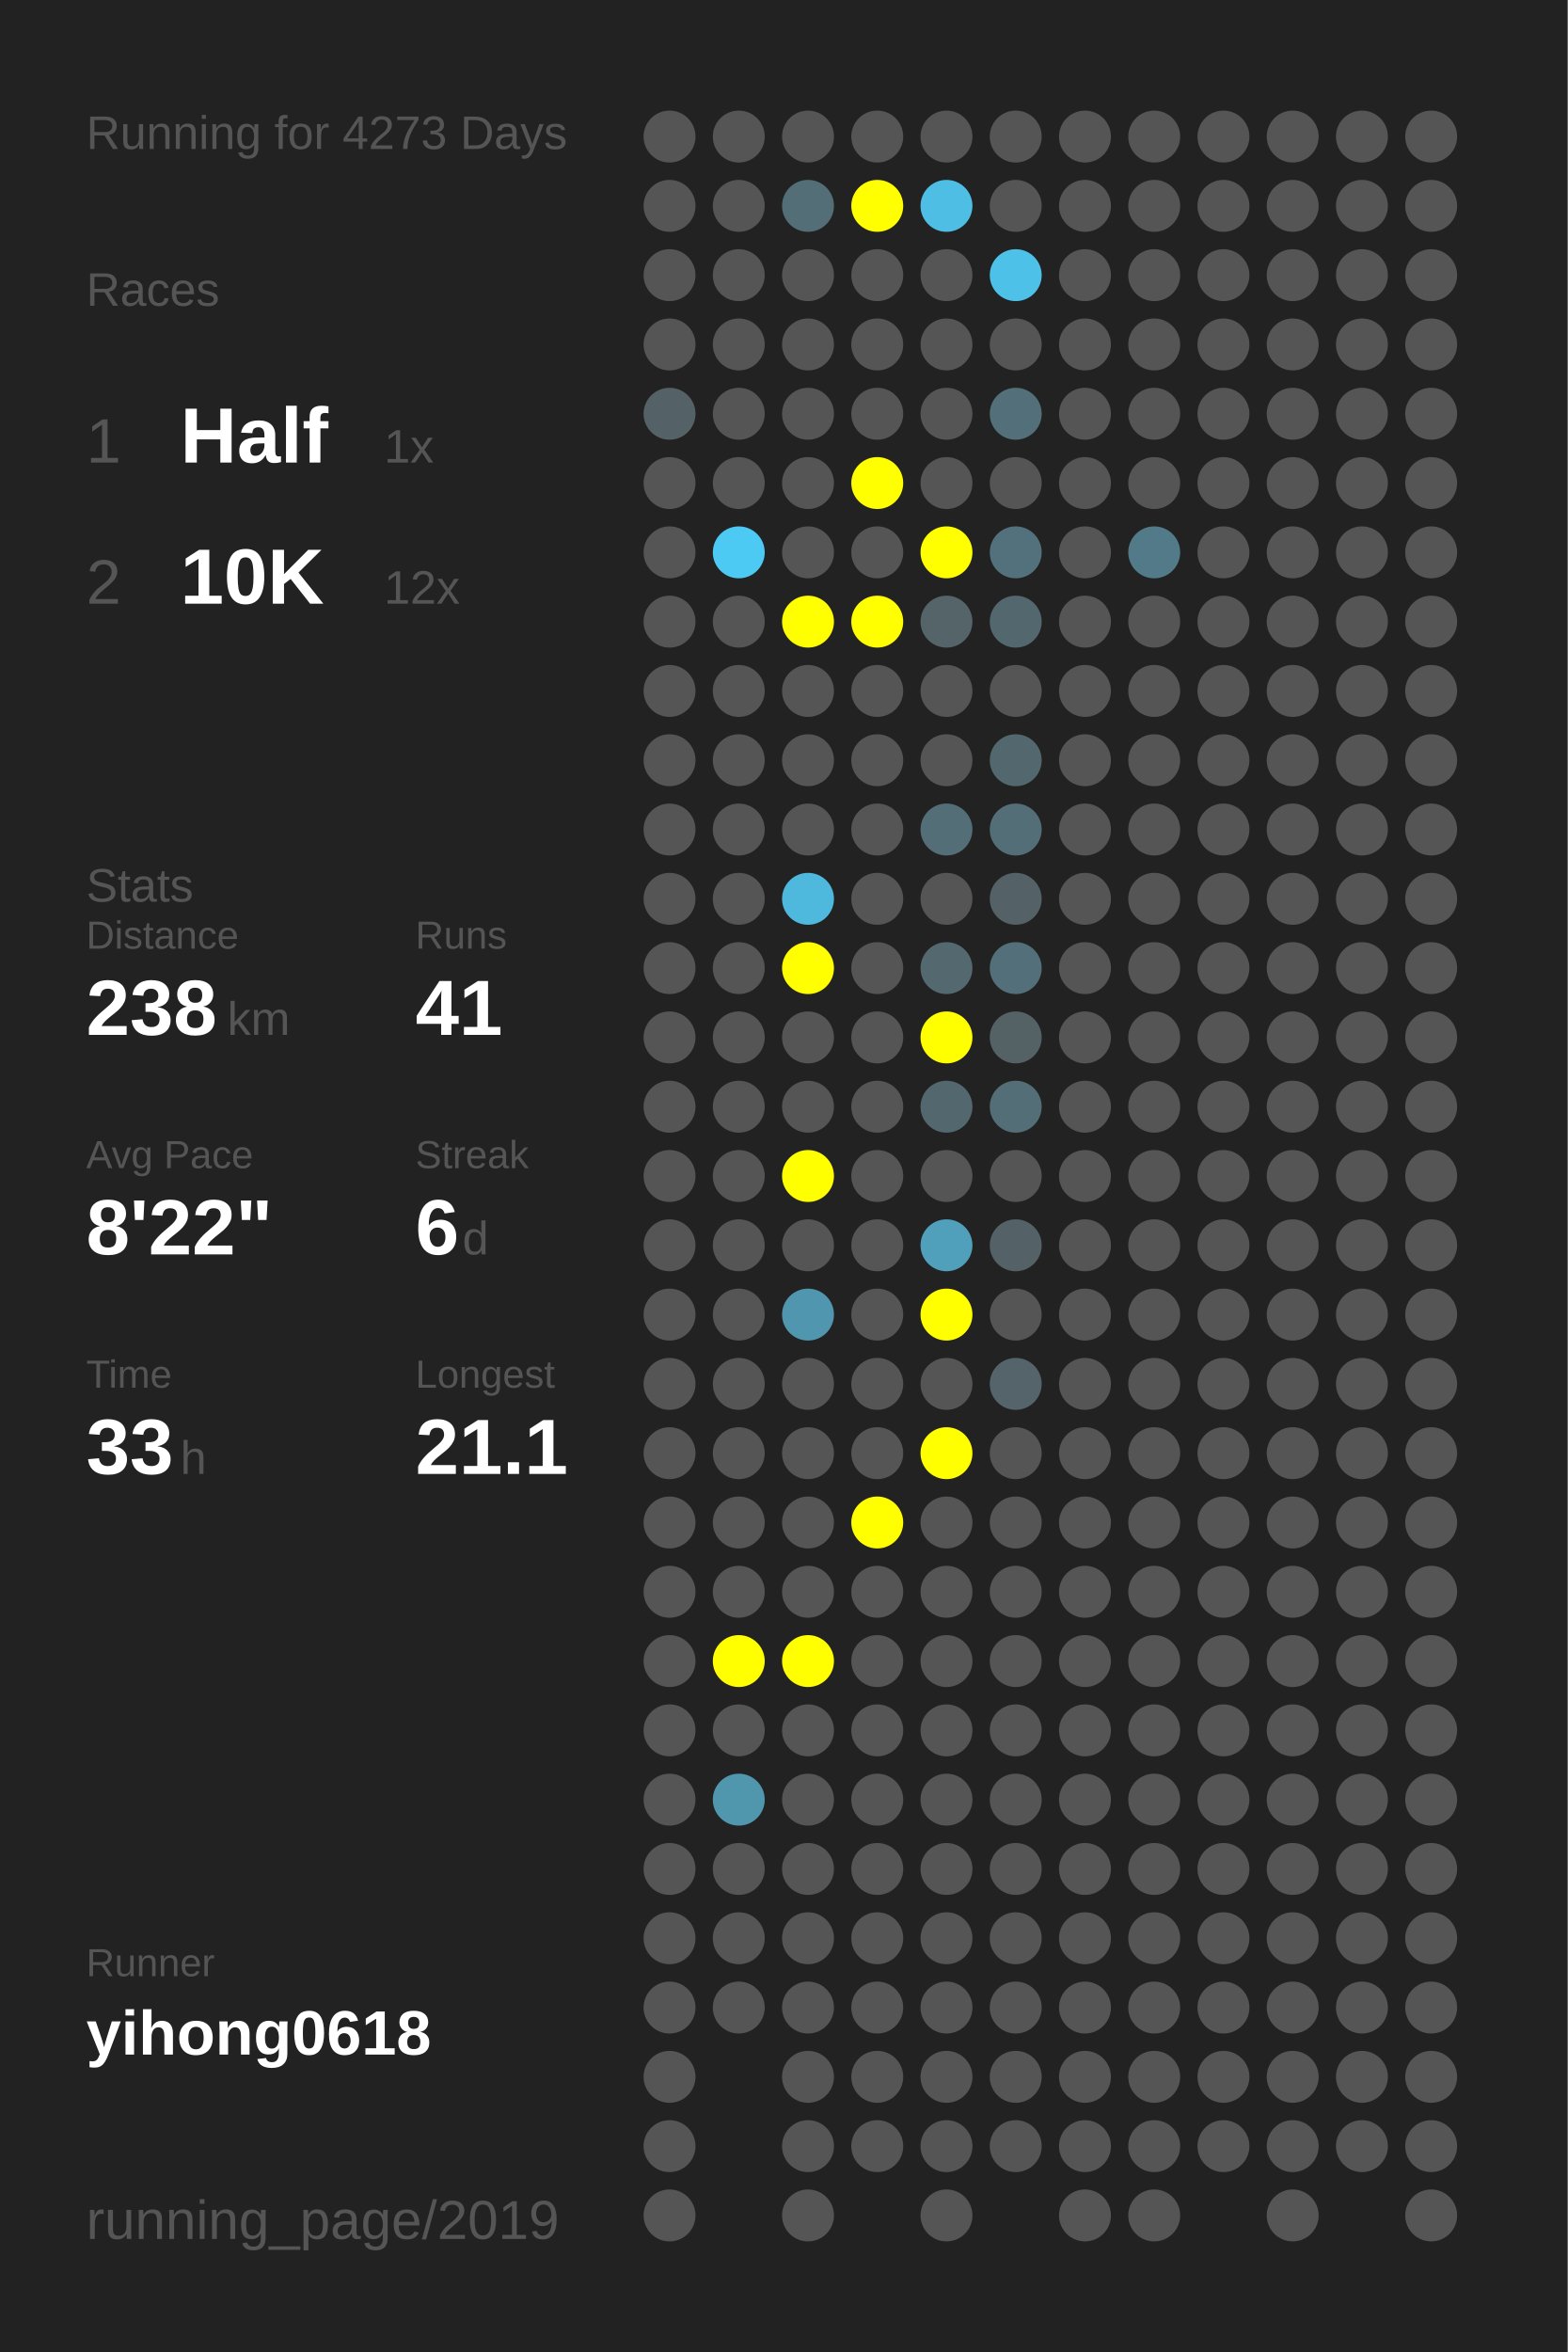
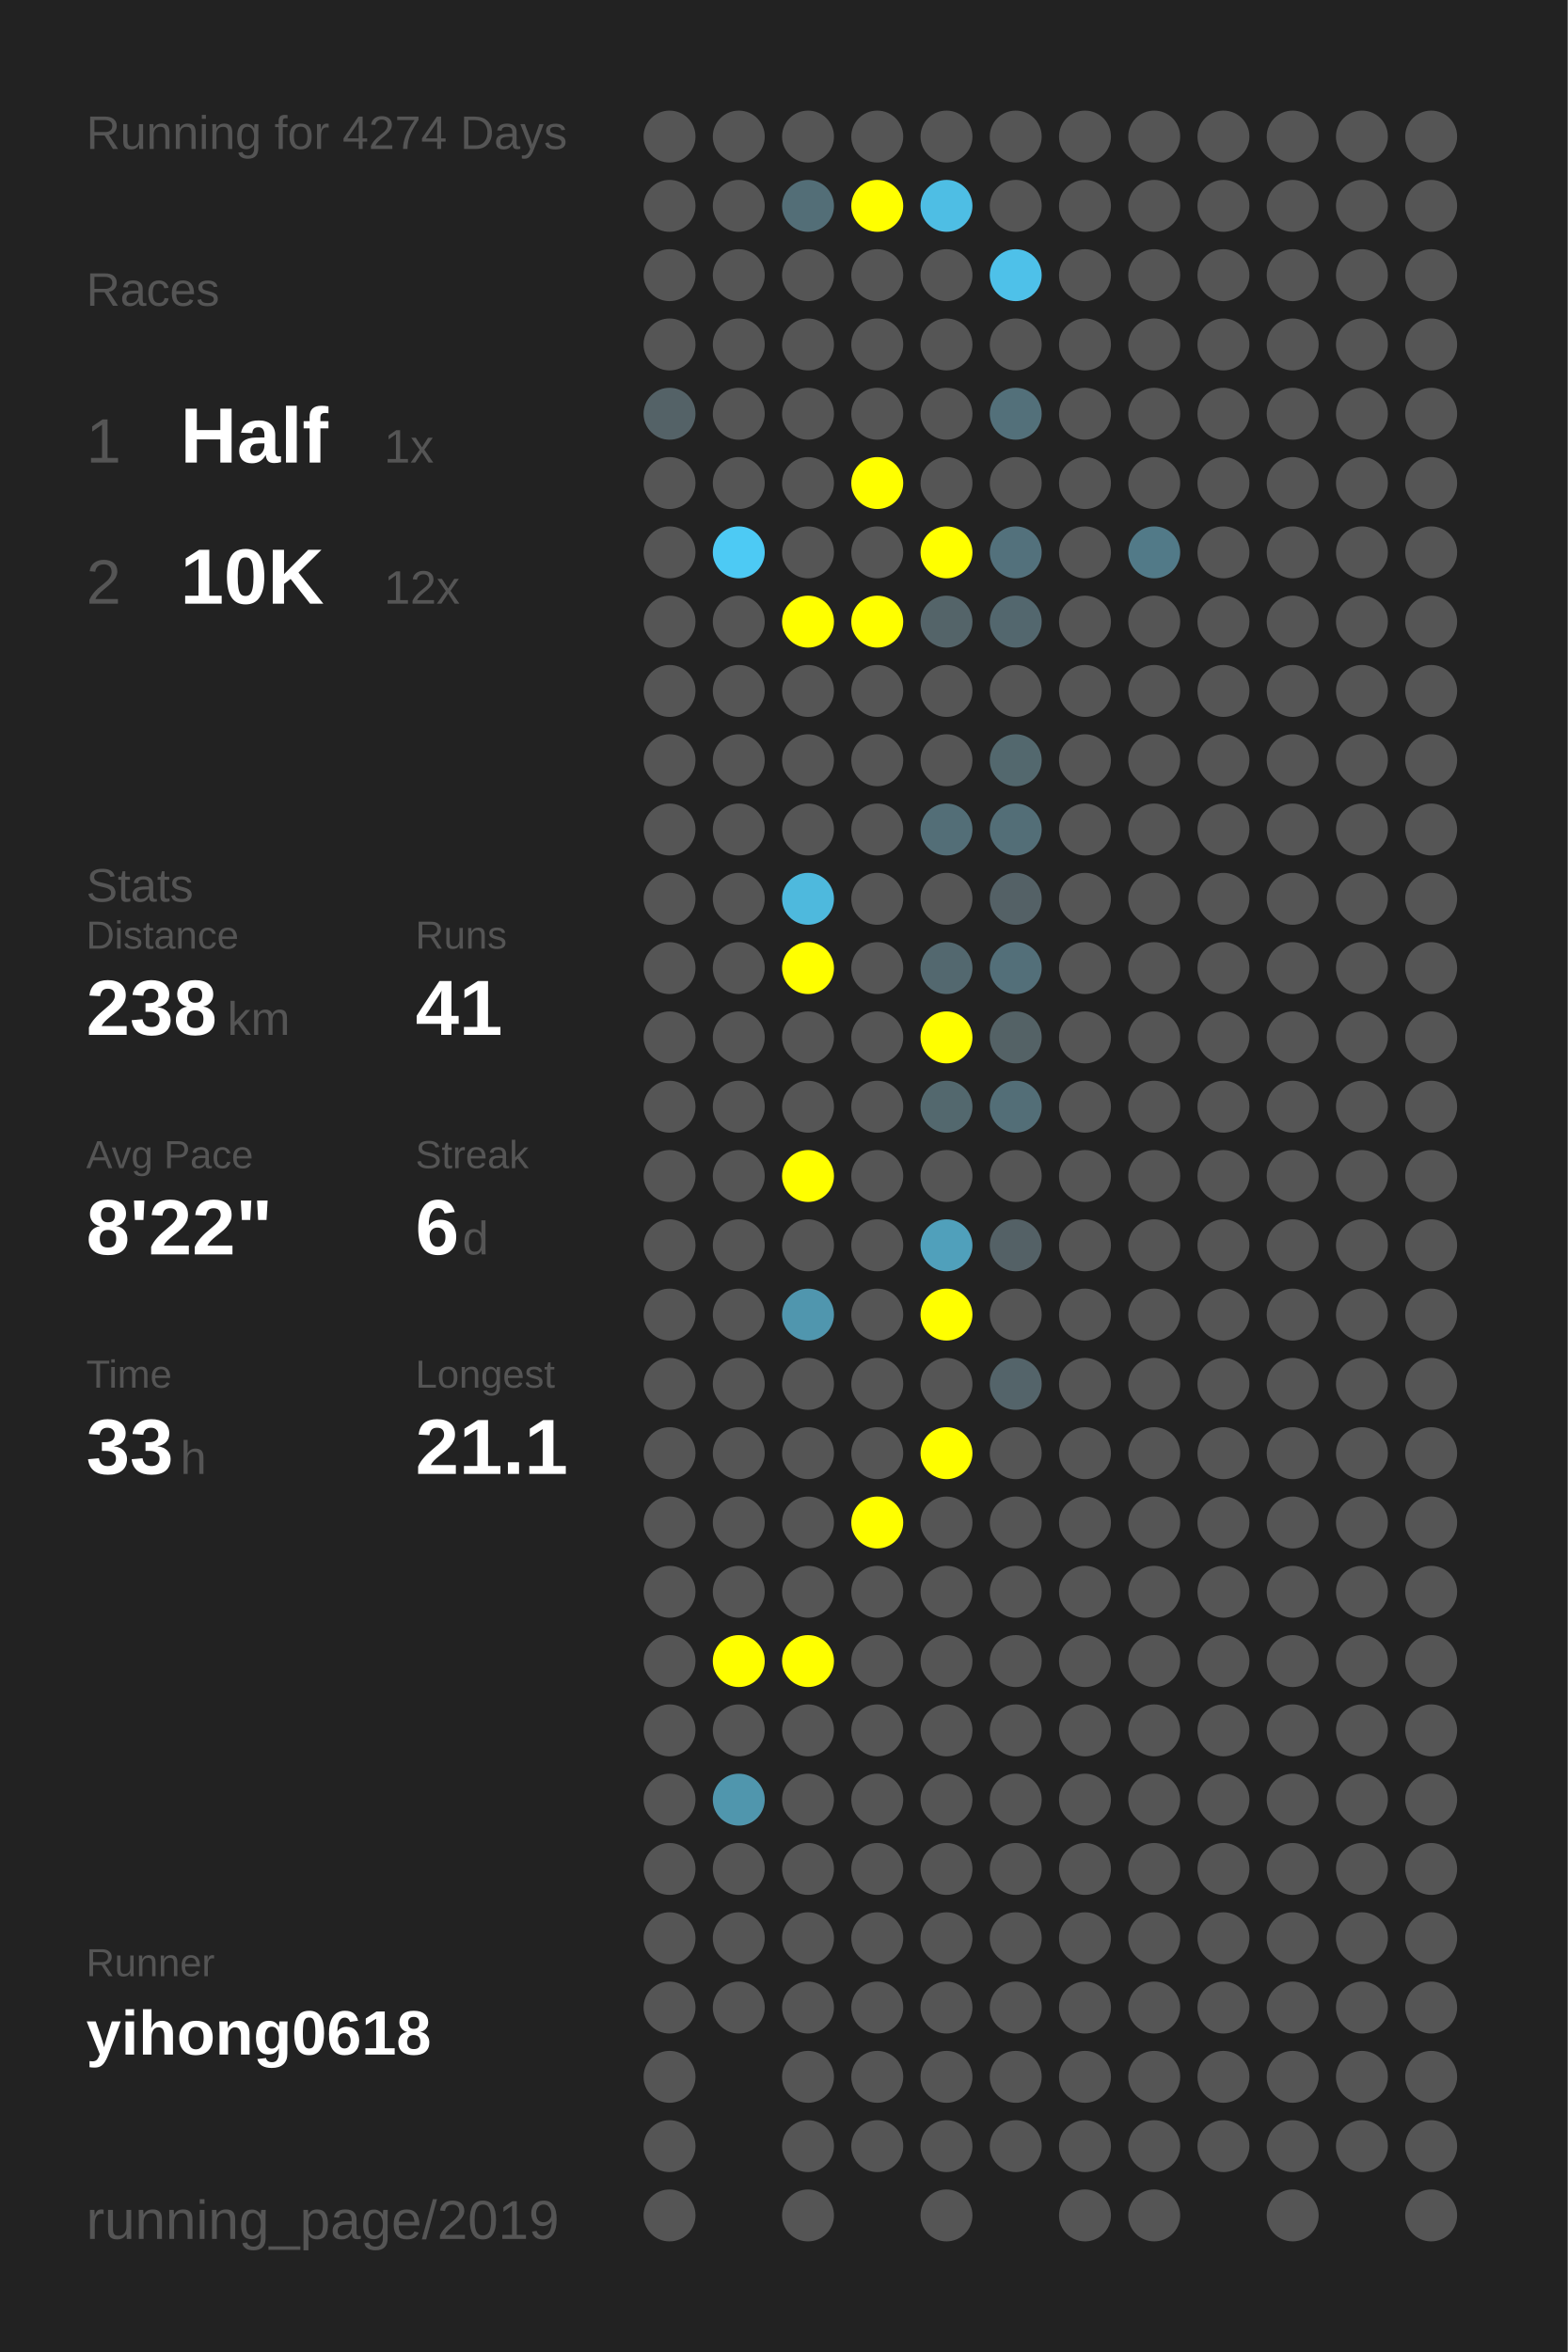
<svg xmlns="http://www.w3.org/2000/svg" baseProfile="full" height="300mm" version="1.1" viewBox="0,0,200,300" width="200mm">
  <defs />
  <rect fill="#222222" height="300" width="200" x="0" y="0" />
-   <text fill="#555555" style="font-size:6px; font-family:Arial;" x="11" y="19">Running for 4273 Days</text>
+   <text fill="#555555" style="font-size:6px; font-family:Arial;" x="11" y="19">Running for 4274 Days</text>
  <text fill="#555555" style="font-size:6px; font-family:Arial;" x="11" y="39">Races</text>
  <text fill="#555555" style="font-size:8px; font-family:Arial;" x="11" y="59">1</text>
  <text fill="#FFFFFF" style="font-size:10px; font-family:Arial; font-weight:bold;" x="23" y="59">Half</text>
  <text fill="#555555" style="font-size:6px; font-family:Arial;" x="49" y="59">1x</text>
  <text fill="#555555" style="font-size:8px; font-family:Arial;" x="11" y="77">2</text>
  <text fill="#FFFFFF" style="font-size:10px; font-family:Arial; font-weight:bold;" x="23" y="77">10K</text>
  <text fill="#555555" style="font-size:6px; font-family:Arial;" x="49" y="77">12x</text>
  <text fill="#555555" style="font-size:6px; font-family:Arial;" x="11" y="115">Stats</text>
  <text fill="#555555" style="font-size:5px; font-family:Arial;" x="11" y="121">Distance</text>
  <text fill="#FFFFFF" style="font-size:10px; font-family:Arial; font-weight:bold;" x="11" y="132">238</text>
  <text fill="#555555" style="font-size:6px; font-family:Arial;" x="29" y="132">km</text>
  <text fill="#555555" style="font-size:5px; font-family:Arial;" x="53" y="121">Runs</text>
  <text fill="#FFFFFF" style="font-size:10px; font-family:Arial; font-weight:bold;" x="53" y="132">41</text>
  <text fill="#555555" style="font-size:5px; font-family:Arial;" x="11" y="149">Avg Pace</text>
  <text fill="#FFFFFF" style="font-size:10px; font-family:Arial; font-weight:bold;" x="11" y="160">8'22"</text>
  <text fill="#555555" style="font-size:5px; font-family:Arial;" x="53" y="149">Streak</text>
  <text fill="#FFFFFF" style="font-size:10px; font-family:Arial; font-weight:bold;" x="53" y="160">6</text>
  <text fill="#555555" style="font-size:6px; font-family:Arial;" x="59" y="160">d</text>
  <text fill="#555555" style="font-size:5px; font-family:Arial;" x="11" y="177">Time</text>
  <text fill="#FFFFFF" style="font-size:10px; font-family:Arial; font-weight:bold;" x="11" y="188">33</text>
  <text fill="#555555" style="font-size:6px; font-family:Arial;" x="23" y="188">h</text>
  <text fill="#555555" style="font-size:5px; font-family:Arial;" x="53" y="177">Longest</text>
  <text fill="#FFFFFF" style="font-size:10px; font-family:Arial; font-weight:bold;" x="53" y="188">21.1</text>
  <text fill="#555555" style="font-size:5px; font-family:Arial;" x="11" y="252.065">Runner</text>
  <text fill="#FFFFFF" style="font-size:8px; font-family:Arial; font-weight:bold;" x="11" y="262.065">yihong0618</text>
  <text fill="#555555" style="font-size:7px; font-family:Arial;" x="11" y="285.581">running_page/2019</text>
  <circle cx="85.417" cy="17.419" fill="#555555" r="3.312" />
  <circle cx="85.417" cy="26.258" fill="#555555" r="3.312" />
  <circle cx="85.417" cy="35.097" fill="#555555" r="3.312" />
  <circle cx="85.417" cy="43.935" fill="#555555" r="3.312" />
  <circle cx="85.417" cy="52.774" fill="#546267" r="3.312" />
  <circle cx="85.417" cy="61.613" fill="#555555" r="3.312" />
  <circle cx="85.417" cy="70.452" fill="#555555" r="3.312" />
  <circle cx="85.417" cy="79.29" fill="#555555" r="3.312" />
  <circle cx="85.417" cy="88.129" fill="#555555" r="3.312" />
  <circle cx="85.417" cy="96.968" fill="#555555" r="3.312" />
  <circle cx="85.417" cy="105.806" fill="#555555" r="3.312" />
  <circle cx="85.417" cy="114.645" fill="#555555" r="3.312" />
  <circle cx="85.417" cy="123.484" fill="#555555" r="3.312" />
  <circle cx="85.417" cy="132.323" fill="#555555" r="3.312" />
  <circle cx="85.417" cy="141.161" fill="#555555" r="3.312" />
  <circle cx="85.417" cy="150" fill="#555555" r="3.312" />
  <circle cx="85.417" cy="158.839" fill="#555555" r="3.312" />
  <circle cx="85.417" cy="167.677" fill="#555555" r="3.312" />
  <circle cx="85.417" cy="176.516" fill="#555555" r="3.312" />
  <circle cx="85.417" cy="185.355" fill="#555555" r="3.312" />
  <circle cx="85.417" cy="194.194" fill="#555555" r="3.312" />
  <circle cx="85.417" cy="203.032" fill="#555555" r="3.312" />
  <circle cx="85.417" cy="211.871" fill="#555555" r="3.312" />
  <circle cx="85.417" cy="220.71" fill="#555555" r="3.312" />
  <circle cx="85.417" cy="229.548" fill="#555555" r="3.312" />
  <circle cx="85.417" cy="238.387" fill="#555555" r="3.312" />
  <circle cx="85.417" cy="247.226" fill="#555555" r="3.312" />
  <circle cx="85.417" cy="256.065" fill="#555555" r="3.312" />
  <circle cx="85.417" cy="264.903" fill="#555555" r="3.312" />
  <circle cx="85.417" cy="273.742" fill="#555555" r="3.312" />
  <circle cx="85.417" cy="282.581" fill="#555555" r="3.312" />
  <circle cx="94.25" cy="17.419" fill="#555555" r="3.312" />
  <circle cx="94.25" cy="26.258" fill="#555555" r="3.312" />
  <circle cx="94.25" cy="35.097" fill="#555555" r="3.312" />
  <circle cx="94.25" cy="43.935" fill="#555555" r="3.312" />
  <circle cx="94.25" cy="52.774" fill="#555555" r="3.312" />
  <circle cx="94.25" cy="61.613" fill="#555555" r="3.312" />
  <circle cx="94.25" cy="70.452" fill="#4dcaf4" r="3.312" />
  <circle cx="94.25" cy="79.29" fill="#555555" r="3.312" />
  <circle cx="94.25" cy="88.129" fill="#555555" r="3.312" />
  <circle cx="94.25" cy="96.968" fill="#555555" r="3.312" />
  <circle cx="94.25" cy="105.806" fill="#555555" r="3.312" />
  <circle cx="94.25" cy="114.645" fill="#555555" r="3.312" />
  <circle cx="94.25" cy="123.484" fill="#555555" r="3.312" />
  <circle cx="94.25" cy="132.323" fill="#555555" r="3.312" />
  <circle cx="94.25" cy="141.161" fill="#555555" r="3.312" />
  <circle cx="94.25" cy="150" fill="#555555" r="3.312" />
  <circle cx="94.25" cy="158.839" fill="#555555" r="3.312" />
  <circle cx="94.25" cy="167.677" fill="#555555" r="3.312" />
  <circle cx="94.25" cy="176.516" fill="#555555" r="3.312" />
  <circle cx="94.25" cy="185.355" fill="#555555" r="3.312" />
  <circle cx="94.25" cy="194.194" fill="#555555" r="3.312" />
  <circle cx="94.25" cy="203.032" fill="#555555" r="3.312" />
  <circle cx="94.25" cy="211.871" fill="#FFFF00" r="3.312" />
  <circle cx="94.25" cy="220.71" fill="#555555" r="3.312" />
  <circle cx="94.25" cy="229.548" fill="#5096ad" r="3.312" />
  <circle cx="94.25" cy="238.387" fill="#555555" r="3.312" />
  <circle cx="94.25" cy="247.226" fill="#555555" r="3.312" />
  <circle cx="94.25" cy="256.065" fill="#555555" r="3.312" />
  <circle cx="103.083" cy="17.419" fill="#555555" r="3.312" />
  <circle cx="103.083" cy="26.258" fill="#536e77" r="3.312" />
  <circle cx="103.083" cy="35.097" fill="#555555" r="3.312" />
  <circle cx="103.083" cy="43.935" fill="#555555" r="3.312" />
  <circle cx="103.083" cy="52.774" fill="#555555" r="3.312" />
  <circle cx="103.083" cy="61.613" fill="#555555" r="3.312" />
  <circle cx="103.083" cy="70.452" fill="#555555" r="3.312" />
  <circle cx="103.083" cy="79.29" fill="#FFFF00" r="3.312" />
  <circle cx="103.083" cy="88.129" fill="#555555" r="3.312" />
  <circle cx="103.083" cy="96.968" fill="#555555" r="3.312" />
  <circle cx="103.083" cy="105.806" fill="#555555" r="3.312" />
  <circle cx="103.083" cy="114.645" fill="#4eb9dd" r="3.312" />
  <circle cx="103.083" cy="123.484" fill="#FFFF00" r="3.312" />
  <circle cx="103.083" cy="132.323" fill="#555555" r="3.312" />
  <circle cx="103.083" cy="141.161" fill="#555555" r="3.312" />
  <circle cx="103.083" cy="150" fill="#FFFF00" r="3.312" />
  <circle cx="103.083" cy="158.839" fill="#555555" r="3.312" />
  <circle cx="103.083" cy="167.677" fill="#5096ae" r="3.312" />
  <circle cx="103.083" cy="176.516" fill="#555555" r="3.312" />
  <circle cx="103.083" cy="185.355" fill="#555555" r="3.312" />
  <circle cx="103.083" cy="194.194" fill="#555555" r="3.312" />
  <circle cx="103.083" cy="203.032" fill="#555555" r="3.312" />
  <circle cx="103.083" cy="211.871" fill="#FFFF00" r="3.312" />
  <circle cx="103.083" cy="220.71" fill="#555555" r="3.312" />
  <circle cx="103.083" cy="229.548" fill="#555555" r="3.312" />
  <circle cx="103.083" cy="238.387" fill="#555555" r="3.312" />
  <circle cx="103.083" cy="247.226" fill="#555555" r="3.312" />
  <circle cx="103.083" cy="256.065" fill="#555555" r="3.312" />
  <circle cx="103.083" cy="264.903" fill="#555555" r="3.312" />
  <circle cx="103.083" cy="273.742" fill="#555555" r="3.312" />
  <circle cx="103.083" cy="282.581" fill="#555555" r="3.312" />
  <circle cx="111.917" cy="17.419" fill="#555555" r="3.312" />
  <circle cx="111.917" cy="26.258" fill="#FFFF00" r="3.312" />
  <circle cx="111.917" cy="35.097" fill="#555555" r="3.312" />
  <circle cx="111.917" cy="43.935" fill="#555555" r="3.312" />
  <circle cx="111.917" cy="52.774" fill="#555555" r="3.312" />
  <circle cx="111.917" cy="61.613" fill="#FFFF00" r="3.312" />
  <circle cx="111.917" cy="70.452" fill="#555555" r="3.312" />
  <circle cx="111.917" cy="79.29" fill="#FFFF00" r="3.312" />
  <circle cx="111.917" cy="88.129" fill="#555555" r="3.312" />
  <circle cx="111.917" cy="96.968" fill="#555555" r="3.312" />
  <circle cx="111.917" cy="105.806" fill="#555555" r="3.312" />
  <circle cx="111.917" cy="114.645" fill="#555555" r="3.312" />
  <circle cx="111.917" cy="123.484" fill="#555555" r="3.312" />
  <circle cx="111.917" cy="132.323" fill="#555555" r="3.312" />
  <circle cx="111.917" cy="141.161" fill="#555555" r="3.312" />
  <circle cx="111.917" cy="150" fill="#555555" r="3.312" />
  <circle cx="111.917" cy="158.839" fill="#555555" r="3.312" />
  <circle cx="111.917" cy="167.677" fill="#555555" r="3.312" />
  <circle cx="111.917" cy="176.516" fill="#555555" r="3.312" />
  <circle cx="111.917" cy="185.355" fill="#555555" r="3.312" />
  <circle cx="111.917" cy="194.194" fill="#FFFF00" r="3.312" />
  <circle cx="111.917" cy="203.032" fill="#555555" r="3.312" />
  <circle cx="111.917" cy="211.871" fill="#555555" r="3.312" />
  <circle cx="111.917" cy="220.71" fill="#555555" r="3.312" />
  <circle cx="111.917" cy="229.548" fill="#555555" r="3.312" />
  <circle cx="111.917" cy="238.387" fill="#555555" r="3.312" />
  <circle cx="111.917" cy="247.226" fill="#555555" r="3.312" />
  <circle cx="111.917" cy="256.065" fill="#555555" r="3.312" />
  <circle cx="111.917" cy="264.903" fill="#555555" r="3.312" />
  <circle cx="111.917" cy="273.742" fill="#555555" r="3.312" />
  <circle cx="120.75" cy="17.419" fill="#555555" r="3.312" />
  <circle cx="120.75" cy="26.258" fill="#4ebee4" r="3.312" />
  <circle cx="120.75" cy="35.097" fill="#555555" r="3.312" />
  <circle cx="120.75" cy="43.935" fill="#555555" r="3.312" />
  <circle cx="120.75" cy="52.774" fill="#555555" r="3.312" />
  <circle cx="120.75" cy="61.613" fill="#555555" r="3.312" />
  <circle cx="120.75" cy="70.452" fill="#FFFF00" r="3.312" />
  <circle cx="120.75" cy="79.29" fill="#546469" r="3.312" />
  <circle cx="120.75" cy="88.129" fill="#555555" r="3.312" />
  <circle cx="120.75" cy="96.968" fill="#555555" r="3.312" />
  <circle cx="120.75" cy="105.806" fill="#536e77" r="3.312" />
  <circle cx="120.75" cy="114.645" fill="#555555" r="3.312" />
  <circle cx="120.75" cy="123.484" fill="#53686f" r="3.312" />
  <circle cx="120.75" cy="132.323" fill="#FFFF00" r="3.312" />
  <circle cx="120.75" cy="141.161" fill="#53686e" r="3.312" />
  <circle cx="120.75" cy="150" fill="#555555" r="3.312" />
  <circle cx="120.75" cy="158.839" fill="#50a0bb" r="3.312" />
  <circle cx="120.75" cy="167.677" fill="#FFFF00" r="3.312" />
  <circle cx="120.75" cy="176.516" fill="#555555" r="3.312" />
  <circle cx="120.75" cy="185.355" fill="#FFFF00" r="3.312" />
  <circle cx="120.75" cy="194.194" fill="#555555" r="3.312" />
  <circle cx="120.75" cy="203.032" fill="#555555" r="3.312" />
  <circle cx="120.75" cy="211.871" fill="#555555" r="3.312" />
  <circle cx="120.75" cy="220.71" fill="#555555" r="3.312" />
  <circle cx="120.75" cy="229.548" fill="#555555" r="3.312" />
  <circle cx="120.75" cy="238.387" fill="#555555" r="3.312" />
  <circle cx="120.75" cy="247.226" fill="#555555" r="3.312" />
  <circle cx="120.75" cy="256.065" fill="#555555" r="3.312" />
  <circle cx="120.75" cy="264.903" fill="#555555" r="3.312" />
  <circle cx="120.75" cy="273.742" fill="#555555" r="3.312" />
  <circle cx="120.75" cy="282.581" fill="#555555" r="3.312" />
  <circle cx="129.583" cy="17.419" fill="#555555" r="3.312" />
  <circle cx="129.583" cy="26.258" fill="#555555" r="3.312" />
  <circle cx="129.583" cy="35.097" fill="#4ec1e9" r="3.312" />
  <circle cx="129.583" cy="43.935" fill="#555555" r="3.312" />
  <circle cx="129.583" cy="52.774" fill="#53707a" r="3.312" />
  <circle cx="129.583" cy="61.613" fill="#555555" r="3.312" />
  <circle cx="129.583" cy="70.452" fill="#53717c" r="3.312" />
  <circle cx="129.583" cy="79.29" fill="#53676e" r="3.312" />
  <circle cx="129.583" cy="88.129" fill="#555555" r="3.312" />
  <circle cx="129.583" cy="96.968" fill="#53686e" r="3.312" />
  <circle cx="129.583" cy="105.806" fill="#536e77" r="3.312" />
  <circle cx="129.583" cy="114.645" fill="#546166" r="3.312" />
  <circle cx="129.583" cy="123.484" fill="#536f79" r="3.312" />
  <circle cx="129.583" cy="132.323" fill="#546266" r="3.312" />
  <circle cx="129.583" cy="141.161" fill="#536e77" r="3.312" />
  <circle cx="129.583" cy="150" fill="#555555" r="3.312" />
  <circle cx="129.583" cy="158.839" fill="#546166" r="3.312" />
  <circle cx="129.583" cy="167.677" fill="#555555" r="3.312" />
  <circle cx="129.583" cy="176.516" fill="#54646a" r="3.312" />
  <circle cx="129.583" cy="185.355" fill="#555555" r="3.312" />
  <circle cx="129.583" cy="194.194" fill="#555555" r="3.312" />
  <circle cx="129.583" cy="203.032" fill="#555555" r="3.312" />
  <circle cx="129.583" cy="211.871" fill="#555555" r="3.312" />
  <circle cx="129.583" cy="220.71" fill="#555555" r="3.312" />
  <circle cx="129.583" cy="229.548" fill="#555555" r="3.312" />
  <circle cx="129.583" cy="238.387" fill="#555555" r="3.312" />
  <circle cx="129.583" cy="247.226" fill="#555555" r="3.312" />
  <circle cx="129.583" cy="256.065" fill="#555555" r="3.312" />
  <circle cx="129.583" cy="264.903" fill="#555555" r="3.312" />
  <circle cx="129.583" cy="273.742" fill="#555555" r="3.312" />
  <circle cx="138.417" cy="17.419" fill="#555555" r="3.312" />
  <circle cx="138.417" cy="26.258" fill="#555555" r="3.312" />
  <circle cx="138.417" cy="35.097" fill="#555555" r="3.312" />
  <circle cx="138.417" cy="43.935" fill="#555555" r="3.312" />
  <circle cx="138.417" cy="52.774" fill="#555555" r="3.312" />
  <circle cx="138.417" cy="61.613" fill="#555555" r="3.312" />
  <circle cx="138.417" cy="70.452" fill="#555555" r="3.312" />
  <circle cx="138.417" cy="79.29" fill="#555555" r="3.312" />
  <circle cx="138.417" cy="88.129" fill="#555555" r="3.312" />
  <circle cx="138.417" cy="96.968" fill="#555555" r="3.312" />
  <circle cx="138.417" cy="105.806" fill="#555555" r="3.312" />
  <circle cx="138.417" cy="114.645" fill="#555555" r="3.312" />
  <circle cx="138.417" cy="123.484" fill="#555555" r="3.312" />
  <circle cx="138.417" cy="132.323" fill="#555555" r="3.312" />
  <circle cx="138.417" cy="141.161" fill="#555555" r="3.312" />
  <circle cx="138.417" cy="150" fill="#555555" r="3.312" />
  <circle cx="138.417" cy="158.839" fill="#555555" r="3.312" />
  <circle cx="138.417" cy="167.677" fill="#555555" r="3.312" />
  <circle cx="138.417" cy="176.516" fill="#555555" r="3.312" />
  <circle cx="138.417" cy="185.355" fill="#555555" r="3.312" />
  <circle cx="138.417" cy="194.194" fill="#555555" r="3.312" />
  <circle cx="138.417" cy="203.032" fill="#555555" r="3.312" />
  <circle cx="138.417" cy="211.871" fill="#555555" r="3.312" />
  <circle cx="138.417" cy="220.71" fill="#555555" r="3.312" />
  <circle cx="138.417" cy="229.548" fill="#555555" r="3.312" />
  <circle cx="138.417" cy="238.387" fill="#555555" r="3.312" />
  <circle cx="138.417" cy="247.226" fill="#555555" r="3.312" />
  <circle cx="138.417" cy="256.065" fill="#555555" r="3.312" />
  <circle cx="138.417" cy="264.903" fill="#555555" r="3.312" />
  <circle cx="138.417" cy="273.742" fill="#555555" r="3.312" />
  <circle cx="138.417" cy="282.581" fill="#555555" r="3.312" />
  <circle cx="147.25" cy="17.419" fill="#555555" r="3.312" />
  <circle cx="147.25" cy="26.258" fill="#555555" r="3.312" />
  <circle cx="147.25" cy="35.097" fill="#555555" r="3.312" />
  <circle cx="147.25" cy="43.935" fill="#555555" r="3.312" />
  <circle cx="147.25" cy="52.774" fill="#555555" r="3.312" />
  <circle cx="147.25" cy="61.613" fill="#555555" r="3.312" />
  <circle cx="147.25" cy="70.452" fill="#527a88" r="3.312" />
  <circle cx="147.25" cy="79.29" fill="#555555" r="3.312" />
  <circle cx="147.25" cy="88.129" fill="#555555" r="3.312" />
  <circle cx="147.25" cy="96.968" fill="#555555" r="3.312" />
  <circle cx="147.25" cy="105.806" fill="#555555" r="3.312" />
  <circle cx="147.25" cy="114.645" fill="#555555" r="3.312" />
  <circle cx="147.25" cy="123.484" fill="#555555" r="3.312" />
  <circle cx="147.25" cy="132.323" fill="#555555" r="3.312" />
  <circle cx="147.25" cy="141.161" fill="#555555" r="3.312" />
  <circle cx="147.25" cy="150" fill="#555555" r="3.312" />
  <circle cx="147.25" cy="158.839" fill="#555555" r="3.312" />
  <circle cx="147.25" cy="167.677" fill="#555555" r="3.312" />
  <circle cx="147.25" cy="176.516" fill="#555555" r="3.312" />
  <circle cx="147.25" cy="185.355" fill="#555555" r="3.312" />
  <circle cx="147.25" cy="194.194" fill="#555555" r="3.312" />
  <circle cx="147.25" cy="203.032" fill="#555555" r="3.312" />
  <circle cx="147.25" cy="211.871" fill="#555555" r="3.312" />
  <circle cx="147.25" cy="220.71" fill="#555555" r="3.312" />
  <circle cx="147.25" cy="229.548" fill="#555555" r="3.312" />
  <circle cx="147.25" cy="238.387" fill="#555555" r="3.312" />
  <circle cx="147.25" cy="247.226" fill="#555555" r="3.312" />
  <circle cx="147.25" cy="256.065" fill="#555555" r="3.312" />
  <circle cx="147.25" cy="264.903" fill="#555555" r="3.312" />
  <circle cx="147.25" cy="273.742" fill="#555555" r="3.312" />
  <circle cx="147.25" cy="282.581" fill="#555555" r="3.312" />
  <circle cx="156.083" cy="17.419" fill="#555555" r="3.312" />
  <circle cx="156.083" cy="26.258" fill="#555555" r="3.312" />
  <circle cx="156.083" cy="35.097" fill="#555555" r="3.312" />
  <circle cx="156.083" cy="43.935" fill="#555555" r="3.312" />
  <circle cx="156.083" cy="52.774" fill="#555555" r="3.312" />
  <circle cx="156.083" cy="61.613" fill="#555555" r="3.312" />
  <circle cx="156.083" cy="70.452" fill="#555555" r="3.312" />
  <circle cx="156.083" cy="79.29" fill="#555555" r="3.312" />
  <circle cx="156.083" cy="88.129" fill="#555555" r="3.312" />
  <circle cx="156.083" cy="96.968" fill="#555555" r="3.312" />
  <circle cx="156.083" cy="105.806" fill="#555555" r="3.312" />
  <circle cx="156.083" cy="114.645" fill="#555555" r="3.312" />
  <circle cx="156.083" cy="123.484" fill="#555555" r="3.312" />
  <circle cx="156.083" cy="132.323" fill="#555555" r="3.312" />
  <circle cx="156.083" cy="141.161" fill="#555555" r="3.312" />
  <circle cx="156.083" cy="150" fill="#555555" r="3.312" />
  <circle cx="156.083" cy="158.839" fill="#555555" r="3.312" />
  <circle cx="156.083" cy="167.677" fill="#555555" r="3.312" />
  <circle cx="156.083" cy="176.516" fill="#555555" r="3.312" />
  <circle cx="156.083" cy="185.355" fill="#555555" r="3.312" />
  <circle cx="156.083" cy="194.194" fill="#555555" r="3.312" />
  <circle cx="156.083" cy="203.032" fill="#555555" r="3.312" />
  <circle cx="156.083" cy="211.871" fill="#555555" r="3.312" />
  <circle cx="156.083" cy="220.71" fill="#555555" r="3.312" />
  <circle cx="156.083" cy="229.548" fill="#555555" r="3.312" />
  <circle cx="156.083" cy="238.387" fill="#555555" r="3.312" />
  <circle cx="156.083" cy="247.226" fill="#555555" r="3.312" />
  <circle cx="156.083" cy="256.065" fill="#555555" r="3.312" />
  <circle cx="156.083" cy="264.903" fill="#555555" r="3.312" />
  <circle cx="156.083" cy="273.742" fill="#555555" r="3.312" />
  <circle cx="164.917" cy="17.419" fill="#555555" r="3.312" />
  <circle cx="164.917" cy="26.258" fill="#555555" r="3.312" />
  <circle cx="164.917" cy="35.097" fill="#555555" r="3.312" />
  <circle cx="164.917" cy="43.935" fill="#555555" r="3.312" />
  <circle cx="164.917" cy="52.774" fill="#555555" r="3.312" />
  <circle cx="164.917" cy="61.613" fill="#555555" r="3.312" />
  <circle cx="164.917" cy="70.452" fill="#555555" r="3.312" />
  <circle cx="164.917" cy="79.29" fill="#555555" r="3.312" />
  <circle cx="164.917" cy="88.129" fill="#555555" r="3.312" />
  <circle cx="164.917" cy="96.968" fill="#555555" r="3.312" />
  <circle cx="164.917" cy="105.806" fill="#555555" r="3.312" />
  <circle cx="164.917" cy="114.645" fill="#555555" r="3.312" />
  <circle cx="164.917" cy="123.484" fill="#555555" r="3.312" />
  <circle cx="164.917" cy="132.323" fill="#555555" r="3.312" />
  <circle cx="164.917" cy="141.161" fill="#555555" r="3.312" />
  <circle cx="164.917" cy="150" fill="#555555" r="3.312" />
  <circle cx="164.917" cy="158.839" fill="#555555" r="3.312" />
  <circle cx="164.917" cy="167.677" fill="#555555" r="3.312" />
  <circle cx="164.917" cy="176.516" fill="#555555" r="3.312" />
  <circle cx="164.917" cy="185.355" fill="#555555" r="3.312" />
  <circle cx="164.917" cy="194.194" fill="#555555" r="3.312" />
  <circle cx="164.917" cy="203.032" fill="#555555" r="3.312" />
  <circle cx="164.917" cy="211.871" fill="#555555" r="3.312" />
  <circle cx="164.917" cy="220.71" fill="#555555" r="3.312" />
  <circle cx="164.917" cy="229.548" fill="#555555" r="3.312" />
  <circle cx="164.917" cy="238.387" fill="#555555" r="3.312" />
  <circle cx="164.917" cy="247.226" fill="#555555" r="3.312" />
  <circle cx="164.917" cy="256.065" fill="#555555" r="3.312" />
  <circle cx="164.917" cy="264.903" fill="#555555" r="3.312" />
  <circle cx="164.917" cy="273.742" fill="#555555" r="3.312" />
  <circle cx="164.917" cy="282.581" fill="#555555" r="3.312" />
  <circle cx="173.75" cy="17.419" fill="#555555" r="3.312" />
  <circle cx="173.75" cy="26.258" fill="#555555" r="3.312" />
  <circle cx="173.75" cy="35.097" fill="#555555" r="3.312" />
  <circle cx="173.75" cy="43.935" fill="#555555" r="3.312" />
  <circle cx="173.75" cy="52.774" fill="#555555" r="3.312" />
  <circle cx="173.75" cy="61.613" fill="#555555" r="3.312" />
  <circle cx="173.75" cy="70.452" fill="#555555" r="3.312" />
  <circle cx="173.75" cy="79.29" fill="#555555" r="3.312" />
  <circle cx="173.75" cy="88.129" fill="#555555" r="3.312" />
  <circle cx="173.75" cy="96.968" fill="#555555" r="3.312" />
  <circle cx="173.75" cy="105.806" fill="#555555" r="3.312" />
  <circle cx="173.75" cy="114.645" fill="#555555" r="3.312" />
  <circle cx="173.75" cy="123.484" fill="#555555" r="3.312" />
  <circle cx="173.75" cy="132.323" fill="#555555" r="3.312" />
  <circle cx="173.75" cy="141.161" fill="#555555" r="3.312" />
  <circle cx="173.75" cy="150" fill="#555555" r="3.312" />
  <circle cx="173.75" cy="158.839" fill="#555555" r="3.312" />
  <circle cx="173.75" cy="167.677" fill="#555555" r="3.312" />
  <circle cx="173.75" cy="176.516" fill="#555555" r="3.312" />
  <circle cx="173.75" cy="185.355" fill="#555555" r="3.312" />
  <circle cx="173.75" cy="194.194" fill="#555555" r="3.312" />
  <circle cx="173.75" cy="203.032" fill="#555555" r="3.312" />
  <circle cx="173.75" cy="211.871" fill="#555555" r="3.312" />
  <circle cx="173.75" cy="220.71" fill="#555555" r="3.312" />
  <circle cx="173.75" cy="229.548" fill="#555555" r="3.312" />
  <circle cx="173.75" cy="238.387" fill="#555555" r="3.312" />
  <circle cx="173.75" cy="247.226" fill="#555555" r="3.312" />
  <circle cx="173.75" cy="256.065" fill="#555555" r="3.312" />
  <circle cx="173.75" cy="264.903" fill="#555555" r="3.312" />
  <circle cx="173.75" cy="273.742" fill="#555555" r="3.312" />
  <circle cx="182.583" cy="17.419" fill="#555555" r="3.312" />
  <circle cx="182.583" cy="26.258" fill="#555555" r="3.312" />
  <circle cx="182.583" cy="35.097" fill="#555555" r="3.312" />
  <circle cx="182.583" cy="43.935" fill="#555555" r="3.312" />
  <circle cx="182.583" cy="52.774" fill="#555555" r="3.312" />
  <circle cx="182.583" cy="61.613" fill="#555555" r="3.312" />
  <circle cx="182.583" cy="70.452" fill="#555555" r="3.312" />
  <circle cx="182.583" cy="79.29" fill="#555555" r="3.312" />
  <circle cx="182.583" cy="88.129" fill="#555555" r="3.312" />
  <circle cx="182.583" cy="96.968" fill="#555555" r="3.312" />
  <circle cx="182.583" cy="105.806" fill="#555555" r="3.312" />
  <circle cx="182.583" cy="114.645" fill="#555555" r="3.312" />
  <circle cx="182.583" cy="123.484" fill="#555555" r="3.312" />
  <circle cx="182.583" cy="132.323" fill="#555555" r="3.312" />
  <circle cx="182.583" cy="141.161" fill="#555555" r="3.312" />
  <circle cx="182.583" cy="150" fill="#555555" r="3.312" />
  <circle cx="182.583" cy="158.839" fill="#555555" r="3.312" />
  <circle cx="182.583" cy="167.677" fill="#555555" r="3.312" />
  <circle cx="182.583" cy="176.516" fill="#555555" r="3.312" />
  <circle cx="182.583" cy="185.355" fill="#555555" r="3.312" />
  <circle cx="182.583" cy="194.194" fill="#555555" r="3.312" />
  <circle cx="182.583" cy="203.032" fill="#555555" r="3.312" />
  <circle cx="182.583" cy="211.871" fill="#555555" r="3.312" />
  <circle cx="182.583" cy="220.71" fill="#555555" r="3.312" />
  <circle cx="182.583" cy="229.548" fill="#555555" r="3.312" />
  <circle cx="182.583" cy="238.387" fill="#555555" r="3.312" />
  <circle cx="182.583" cy="247.226" fill="#555555" r="3.312" />
  <circle cx="182.583" cy="256.065" fill="#555555" r="3.312" />
  <circle cx="182.583" cy="264.903" fill="#555555" r="3.312" />
  <circle cx="182.583" cy="273.742" fill="#555555" r="3.312" />
  <circle cx="182.583" cy="282.581" fill="#555555" r="3.312" />
</svg>
